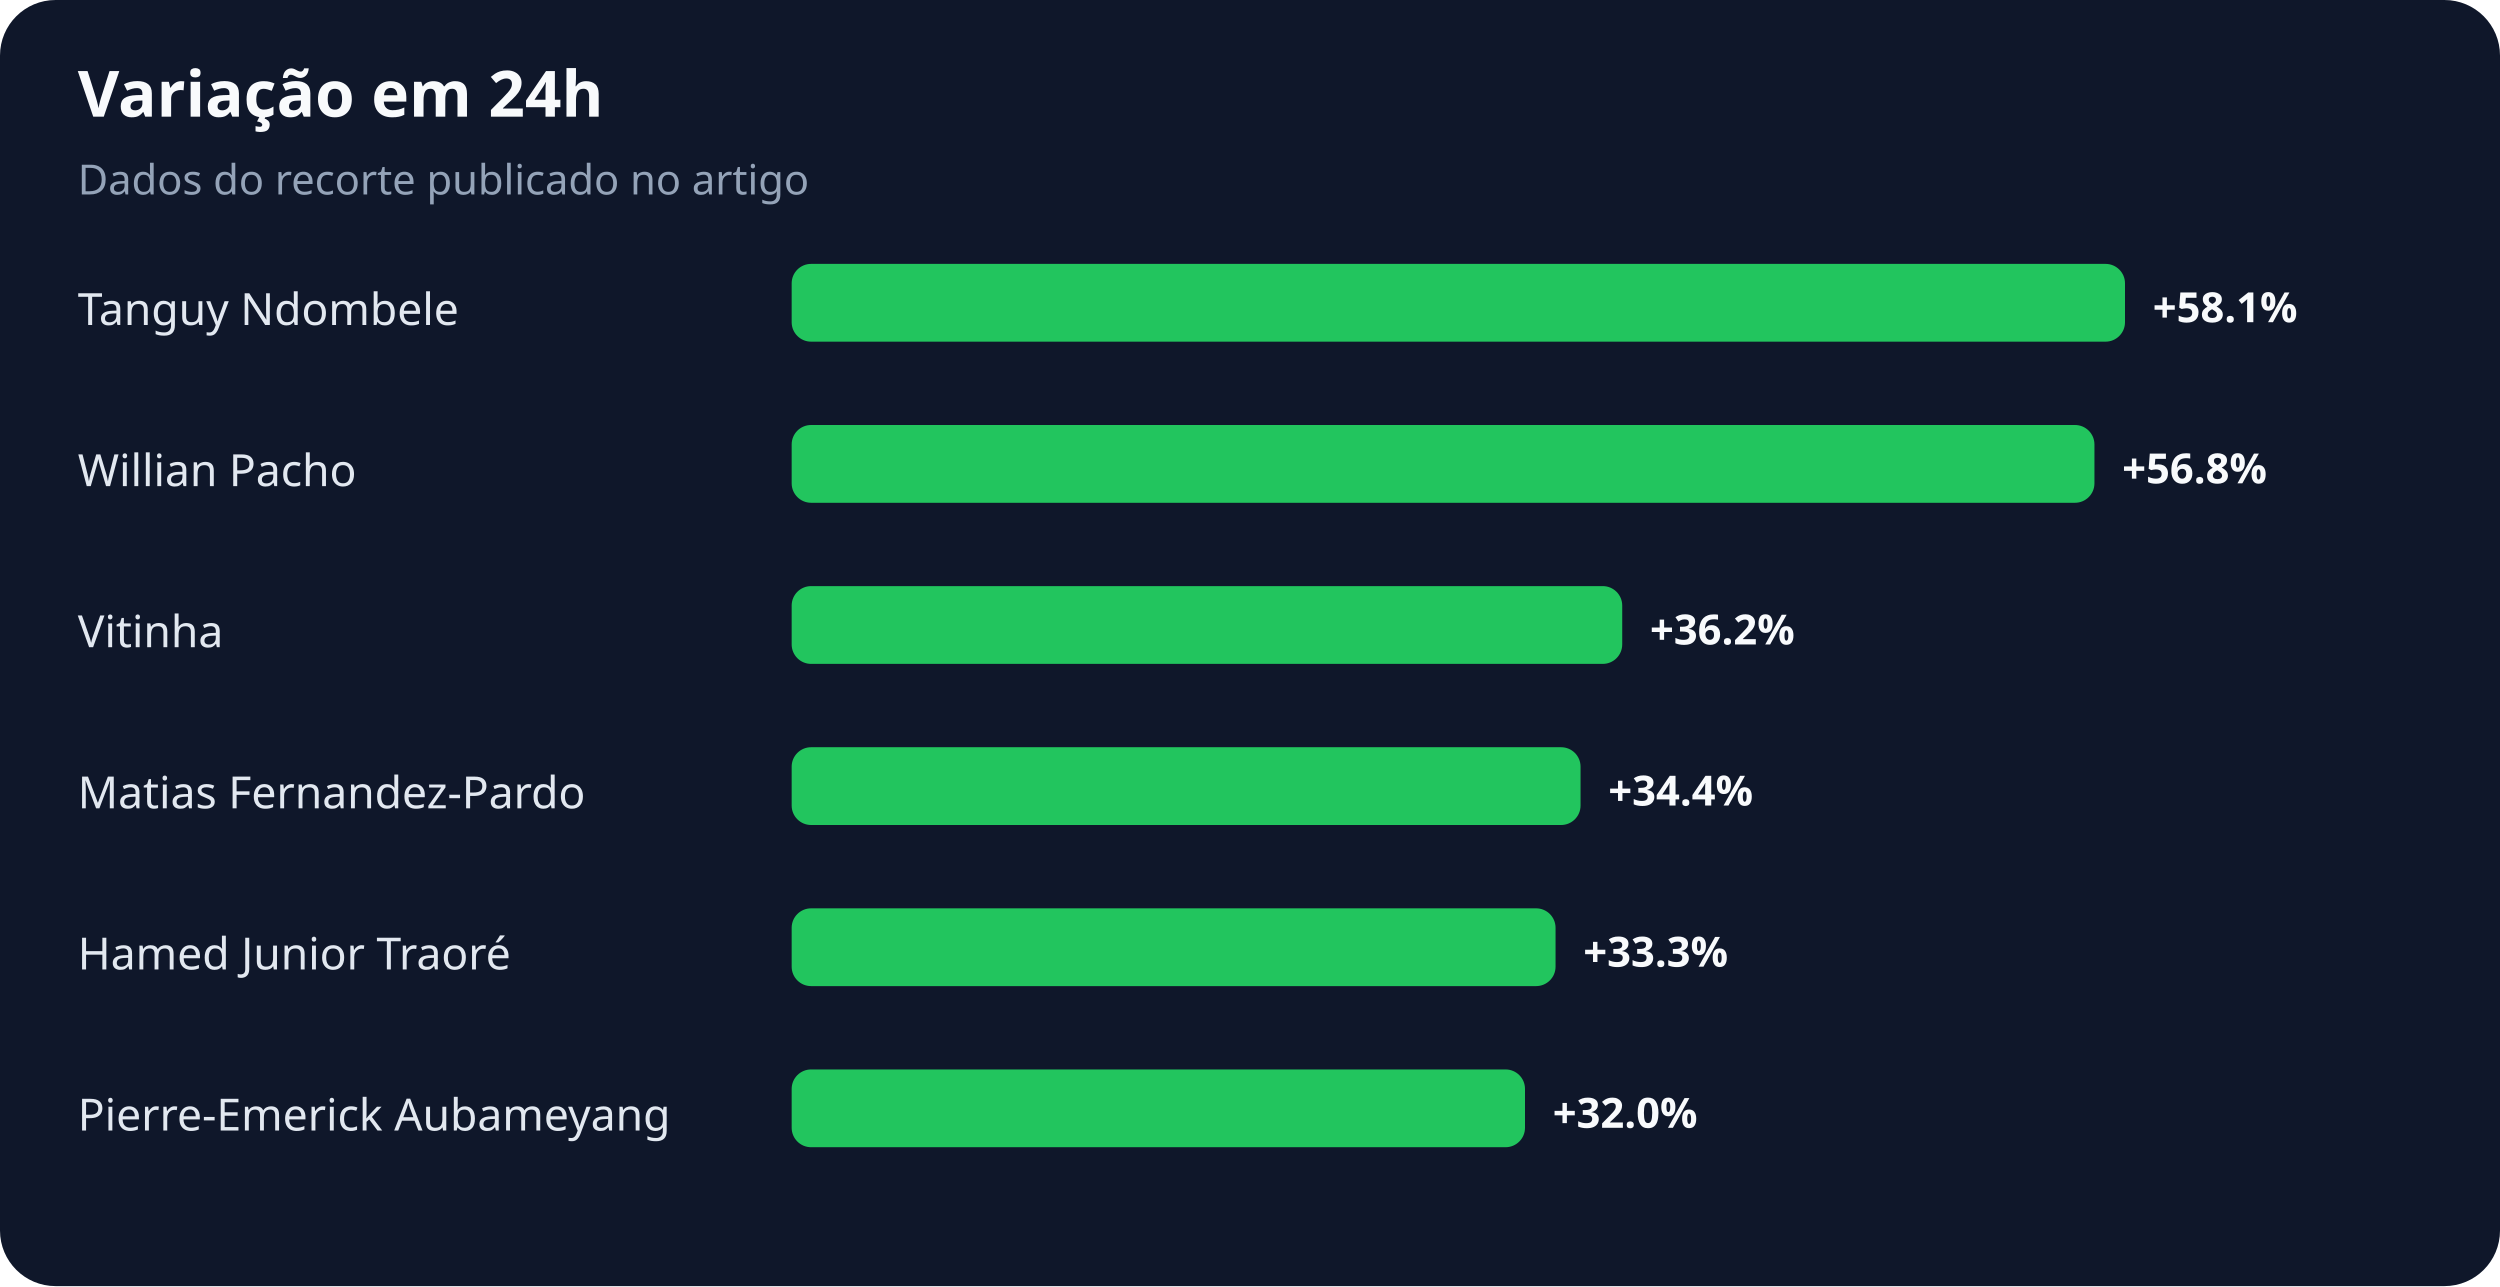
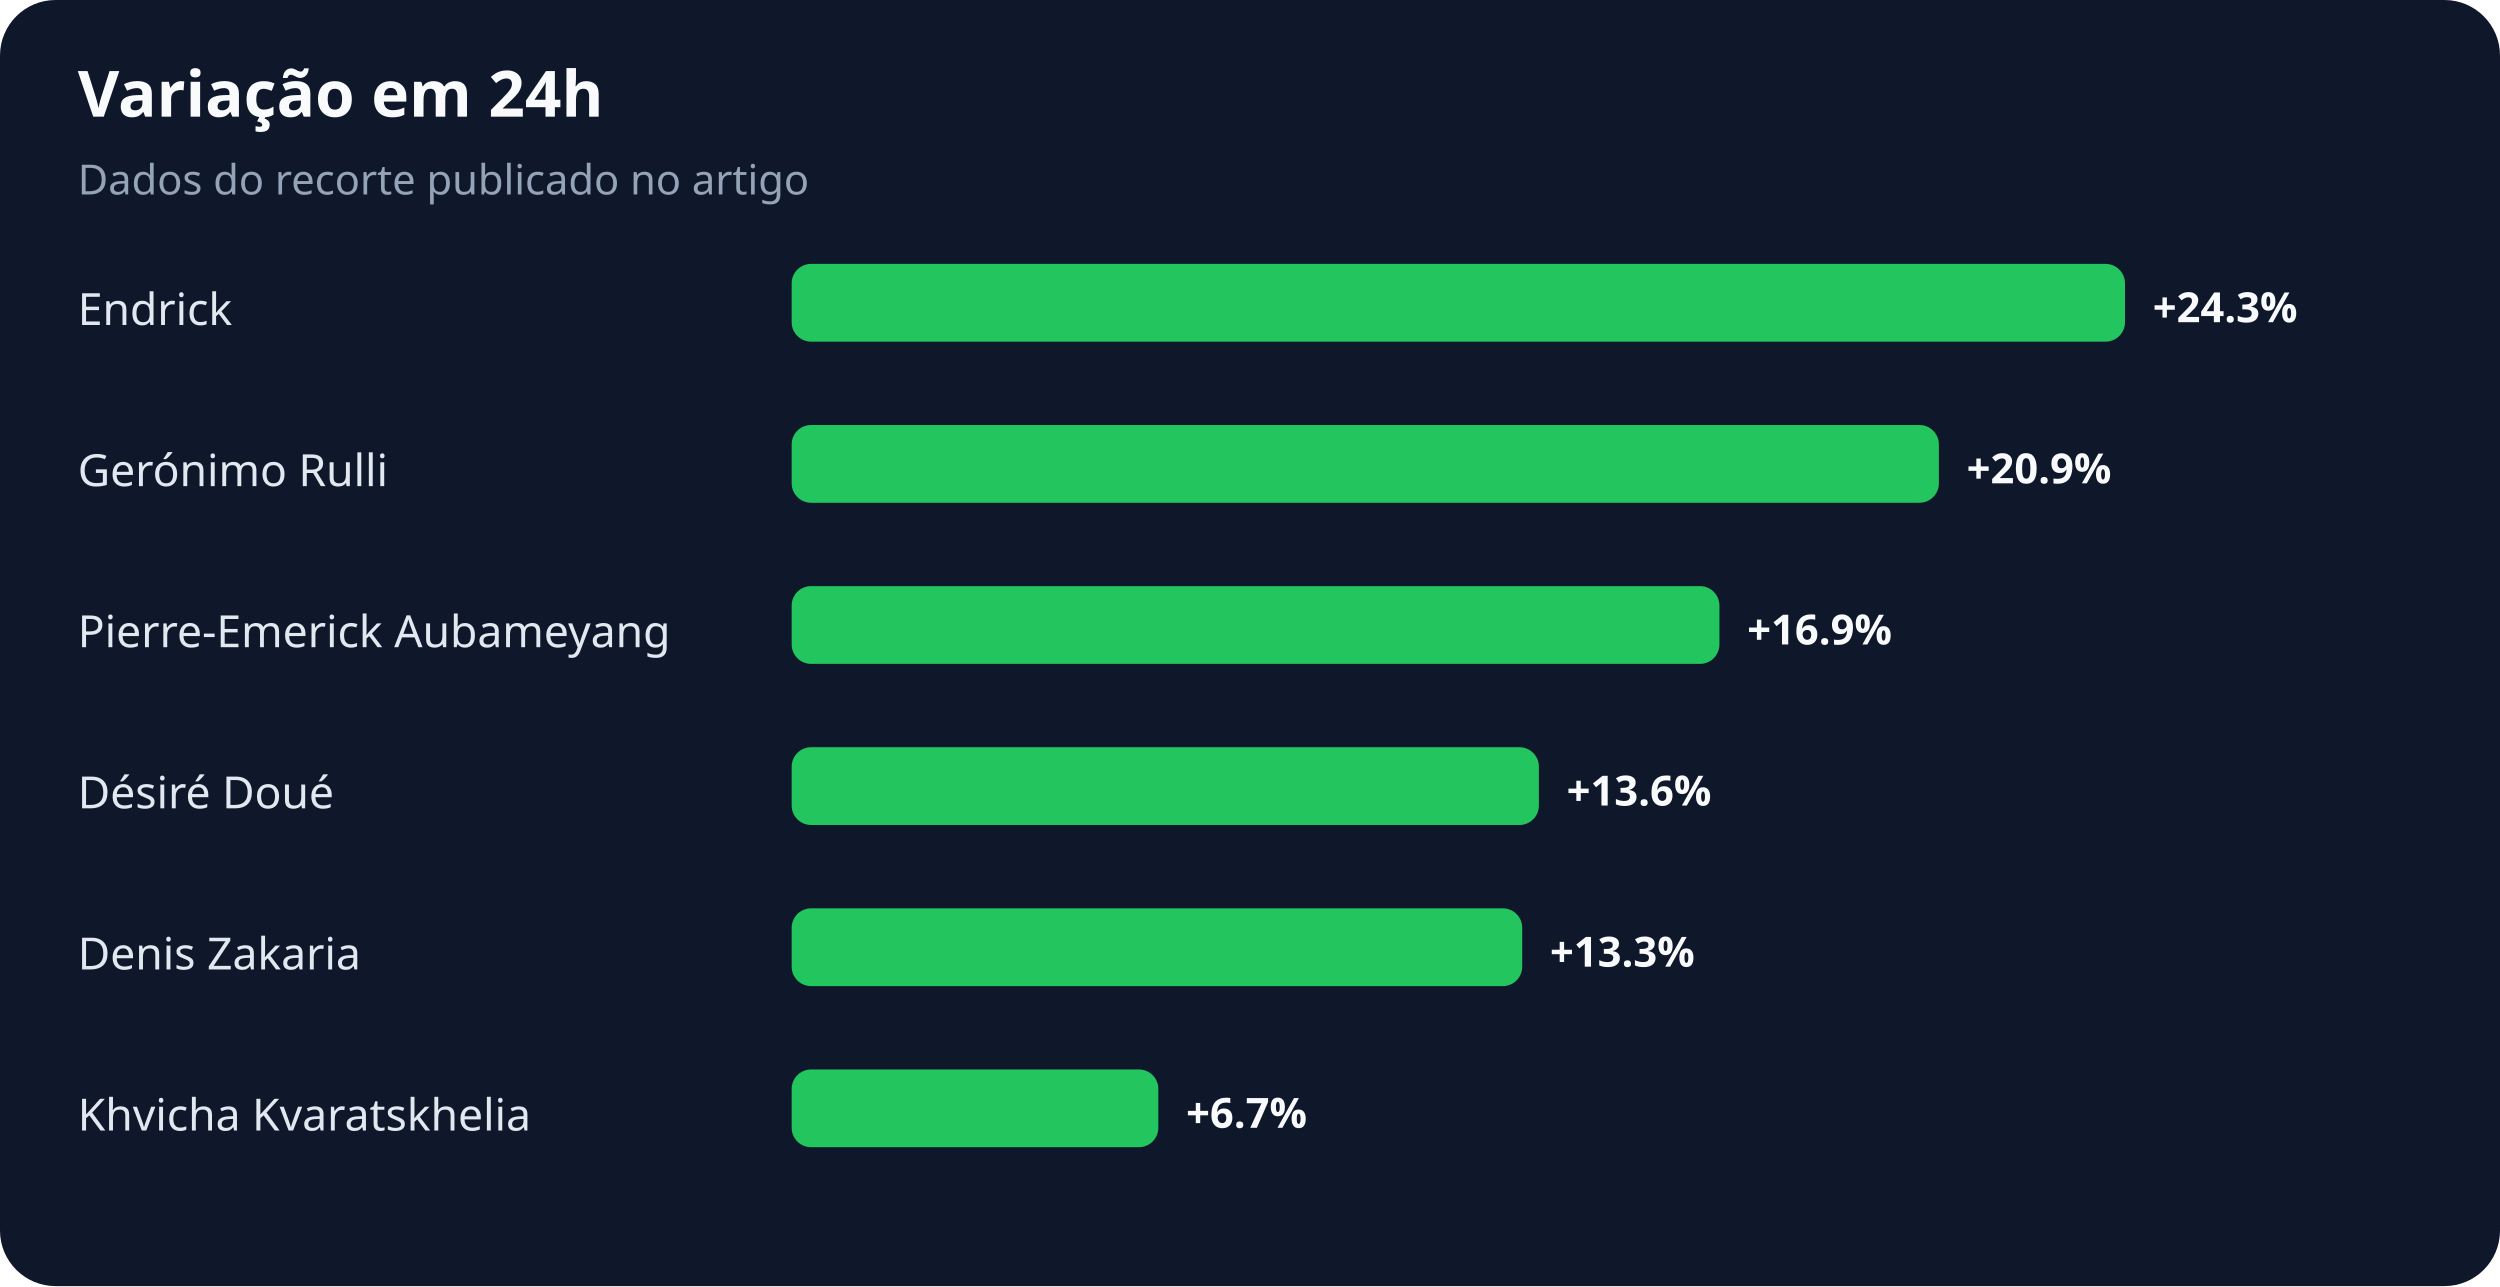
<svg xmlns="http://www.w3.org/2000/svg" width="900" height="463" viewBox="0 0 900 463" role="img" aria-labelledby="title desc">
  <rect width="100%" height="100%" rx="20" fill="#0f172a" />
  <text x="28" y="42" fill="#f8fafc" font-family="system-ui,sans-serif" font-size="23" font-weight="700">Variação em 24h</text>
  <text x="28" y="70" fill="#94a3b8" font-family="system-ui,sans-serif" font-size="15">Dados do recorte publicado no artigo</text>
-   <text x="28" y="117" fill="#e2e8f0" font-family="system-ui,sans-serif" font-size="16">Tanguy Ndombele</text>
+   <text x="28" y="117" fill="#e2e8f0" font-family="system-ui,sans-serif" font-size="16">Endrick</text>
  <rect x="285" y="95" width="480" height="28" rx="7" fill="#22c55e" />
-   <text x="775" y="116" fill="#f8fafc" font-family="system-ui,sans-serif" font-size="15" font-weight="700">+58.1%</text>
-   <text x="28" y="175" fill="#e2e8f0" font-family="system-ui,sans-serif" font-size="16">Willian Pacho</text>
-   <rect x="285" y="153" width="469" height="28" rx="7" fill="#22c55e" />
-   <text x="764" y="174" fill="#f8fafc" font-family="system-ui,sans-serif" font-size="15" font-weight="700">+56.8%</text>
-   <text x="28" y="233" fill="#e2e8f0" font-family="system-ui,sans-serif" font-size="16">Vitinha</text>
-   <rect x="285" y="211" width="299" height="28" rx="7" fill="#22c55e" />
-   <text x="594" y="232" fill="#f8fafc" font-family="system-ui,sans-serif" font-size="15" font-weight="700">+36.2%</text>
-   <text x="28" y="291" fill="#e2e8f0" font-family="system-ui,sans-serif" font-size="16">Matias Fernandez-Pardo</text>
-   <rect x="285" y="269" width="284" height="28" rx="7" fill="#22c55e" />
-   <text x="579" y="290" fill="#f8fafc" font-family="system-ui,sans-serif" font-size="15" font-weight="700">+34.4%</text>
-   <text x="28" y="349" fill="#e2e8f0" font-family="system-ui,sans-serif" font-size="16">Hamed Junior Traoré</text>
-   <rect x="285" y="327" width="275" height="28" rx="7" fill="#22c55e" />
-   <text x="570" y="348" fill="#f8fafc" font-family="system-ui,sans-serif" font-size="15" font-weight="700">+33.3%</text>
-   <text x="28" y="407" fill="#e2e8f0" font-family="system-ui,sans-serif" font-size="16">Pierre-Emerick Aubameyang</text>
-   <rect x="285" y="385" width="264" height="28" rx="7" fill="#22c55e" />
-   <text x="559" y="406" fill="#f8fafc" font-family="system-ui,sans-serif" font-size="15" font-weight="700">+32.0%</text>
+   <text x="775" y="116" fill="#f8fafc" font-family="system-ui,sans-serif" font-size="15" font-weight="700">+24.3%</text>
+   <text x="28" y="175" fill="#e2e8f0" font-family="system-ui,sans-serif" font-size="16">Gerónimo Rulli</text>
+   <rect x="285" y="153" width="413" height="28" rx="7" fill="#22c55e" />
+   <text x="708" y="174" fill="#f8fafc" font-family="system-ui,sans-serif" font-size="15" font-weight="700">+20.9%</text>
+   <text x="28" y="233" fill="#e2e8f0" font-family="system-ui,sans-serif" font-size="16">Pierre-Emerick Aubameyang</text>
+   <rect x="285" y="211" width="334" height="28" rx="7" fill="#22c55e" />
+   <text x="629" y="232" fill="#f8fafc" font-family="system-ui,sans-serif" font-size="15" font-weight="700">+16.9%</text>
+   <text x="28" y="291" fill="#e2e8f0" font-family="system-ui,sans-serif" font-size="16">Désiré Doué</text>
+   <rect x="285" y="269" width="269" height="28" rx="7" fill="#22c55e" />
+   <text x="564" y="290" fill="#f8fafc" font-family="system-ui,sans-serif" font-size="15" font-weight="700">+13.6%</text>
+   <text x="28" y="349" fill="#e2e8f0" font-family="system-ui,sans-serif" font-size="16">Denis Zakaria</text>
+   <rect x="285" y="327" width="263" height="28" rx="7" fill="#22c55e" />
+   <text x="558" y="348" fill="#f8fafc" font-family="system-ui,sans-serif" font-size="15" font-weight="700">+13.3%</text>
+   <text x="28" y="407" fill="#e2e8f0" font-family="system-ui,sans-serif" font-size="16">Khvicha Kvaratskhelia</text>
+   <rect x="285" y="385" width="132" height="28" rx="7" fill="#22c55e" />
+   <text x="427" y="406" fill="#f8fafc" font-family="system-ui,sans-serif" font-size="15" font-weight="700">+6.7%</text>
</svg>
